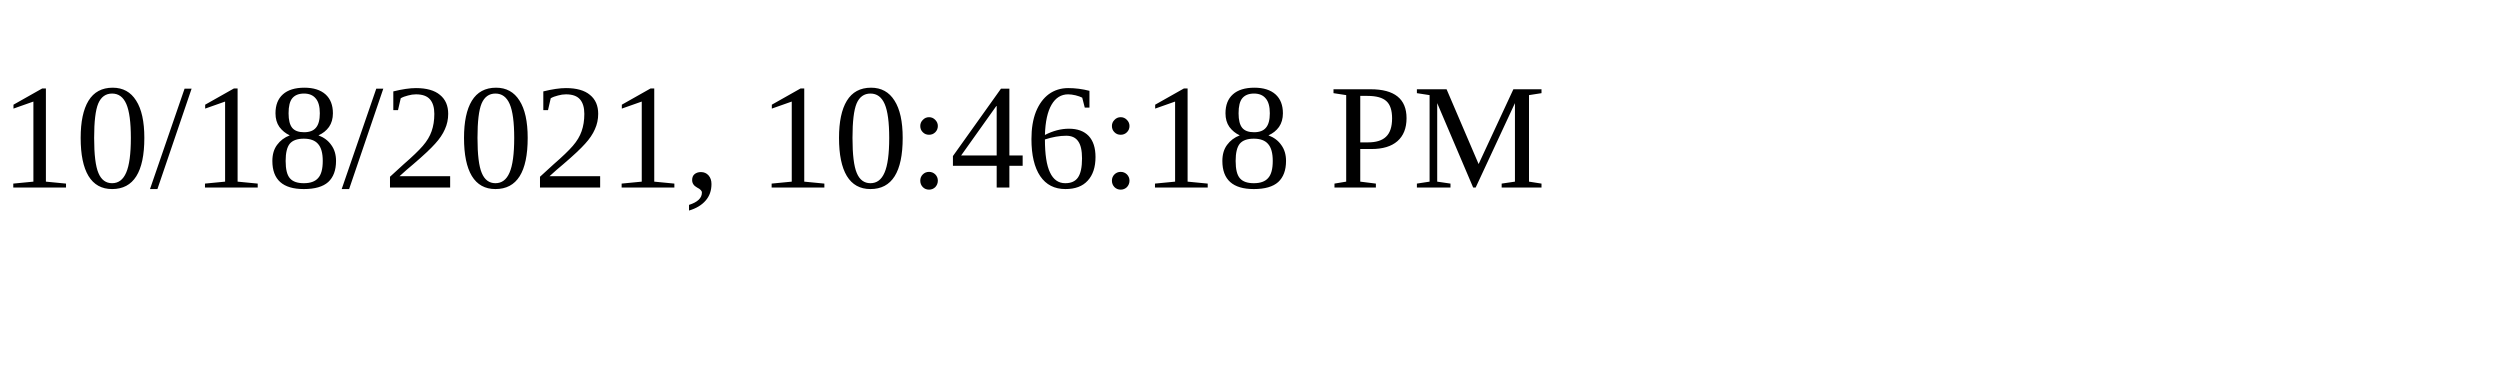
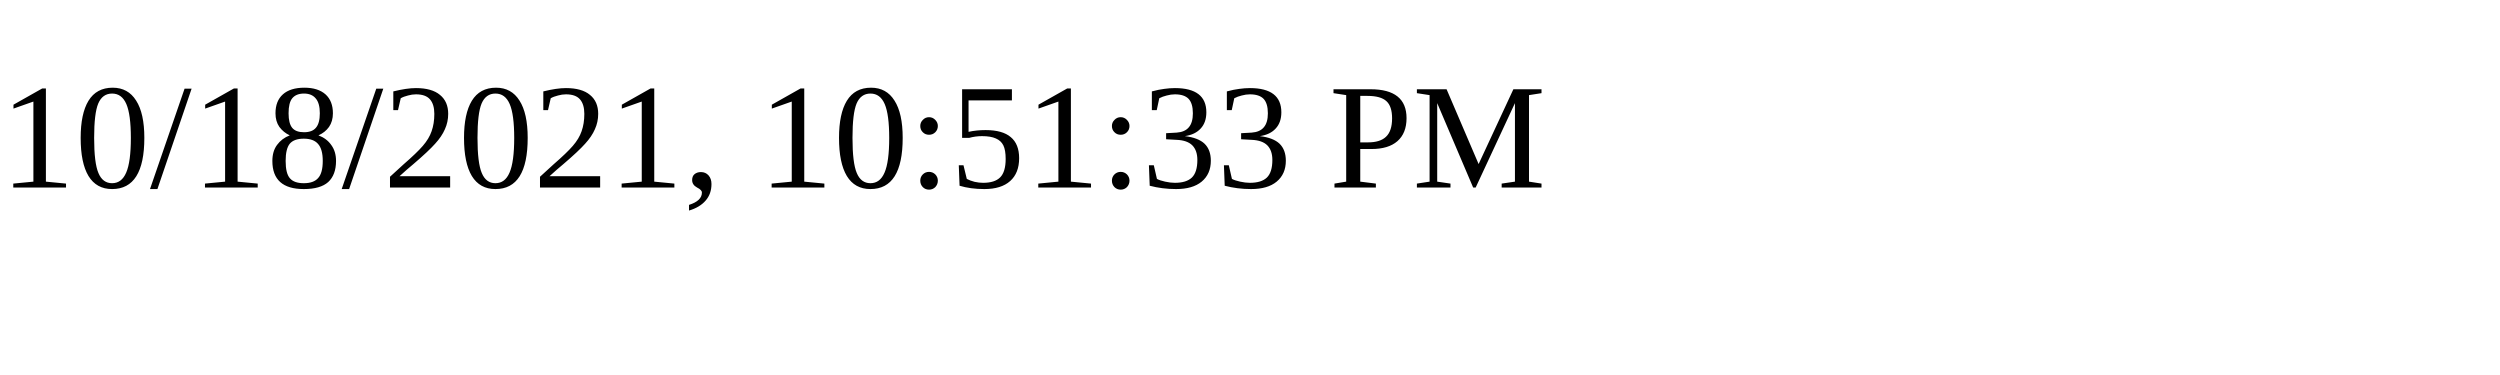
<svg xmlns="http://www.w3.org/2000/svg" height="30" width="200">
-   <text x="0" y="15">10/18/2021, 10:46:18 PM</text>
+   <text x="0" y="15">10/18/2021, 10:51:33 PM</text>
</svg>
